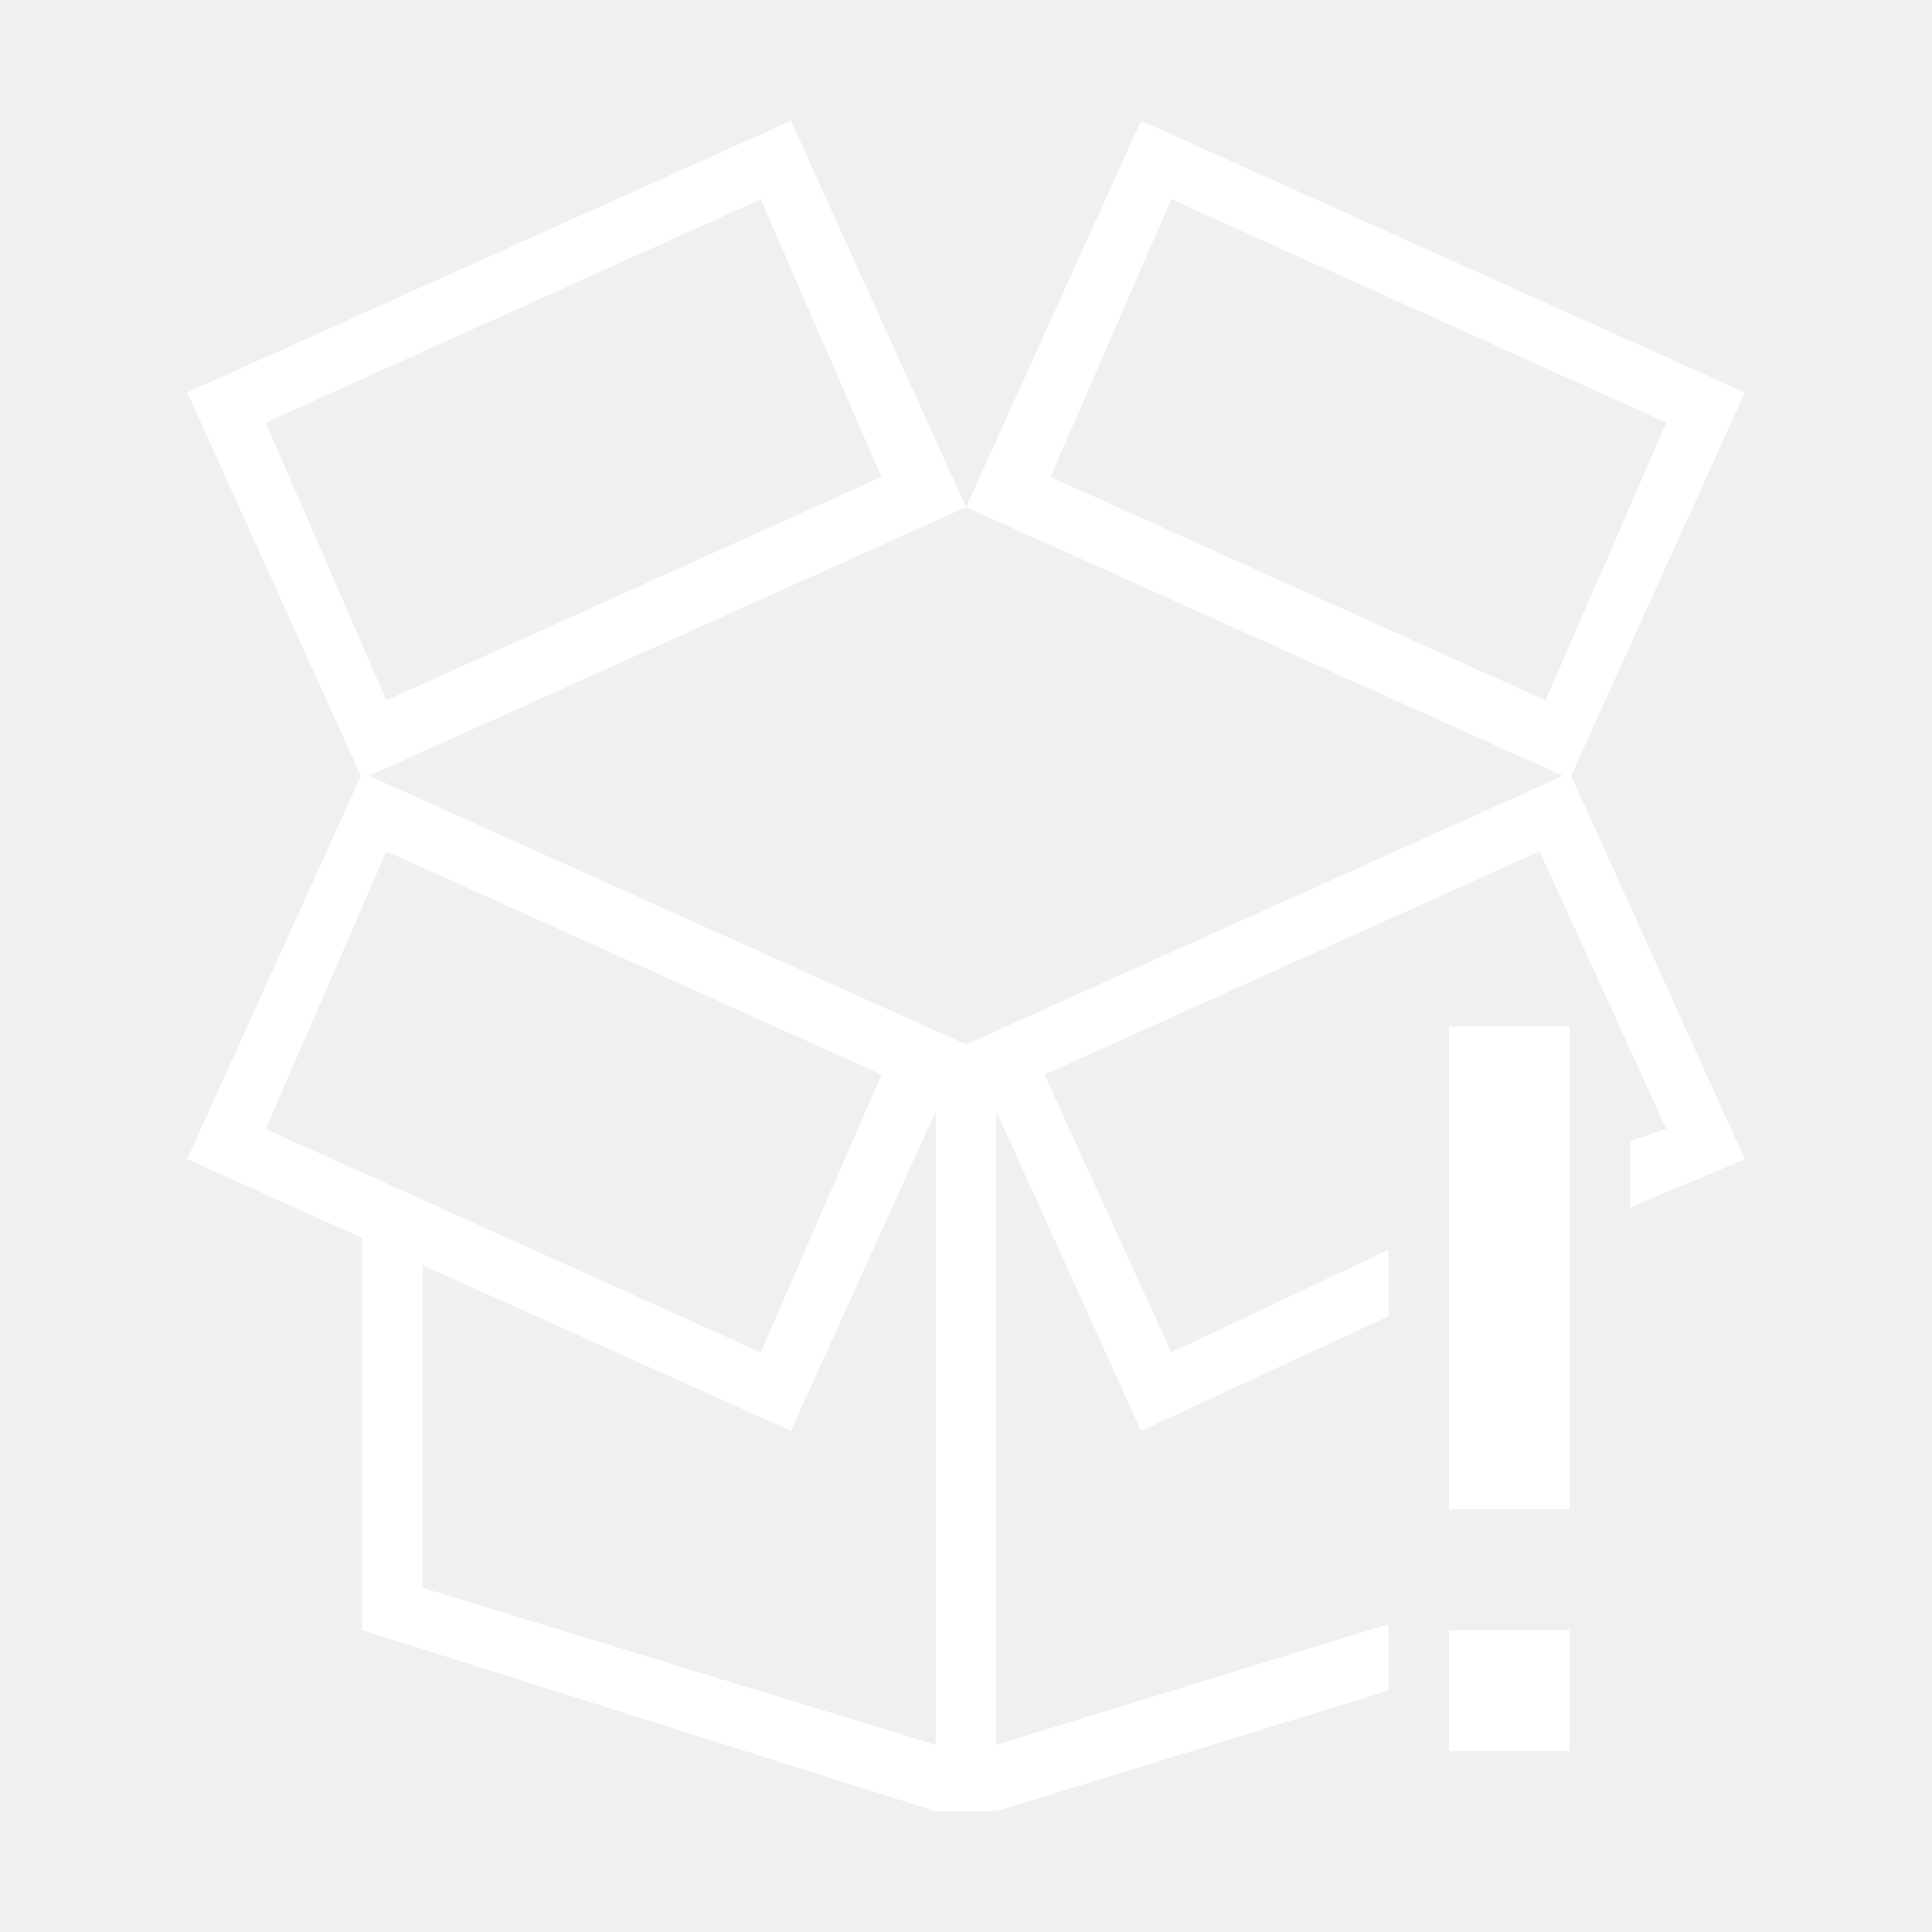
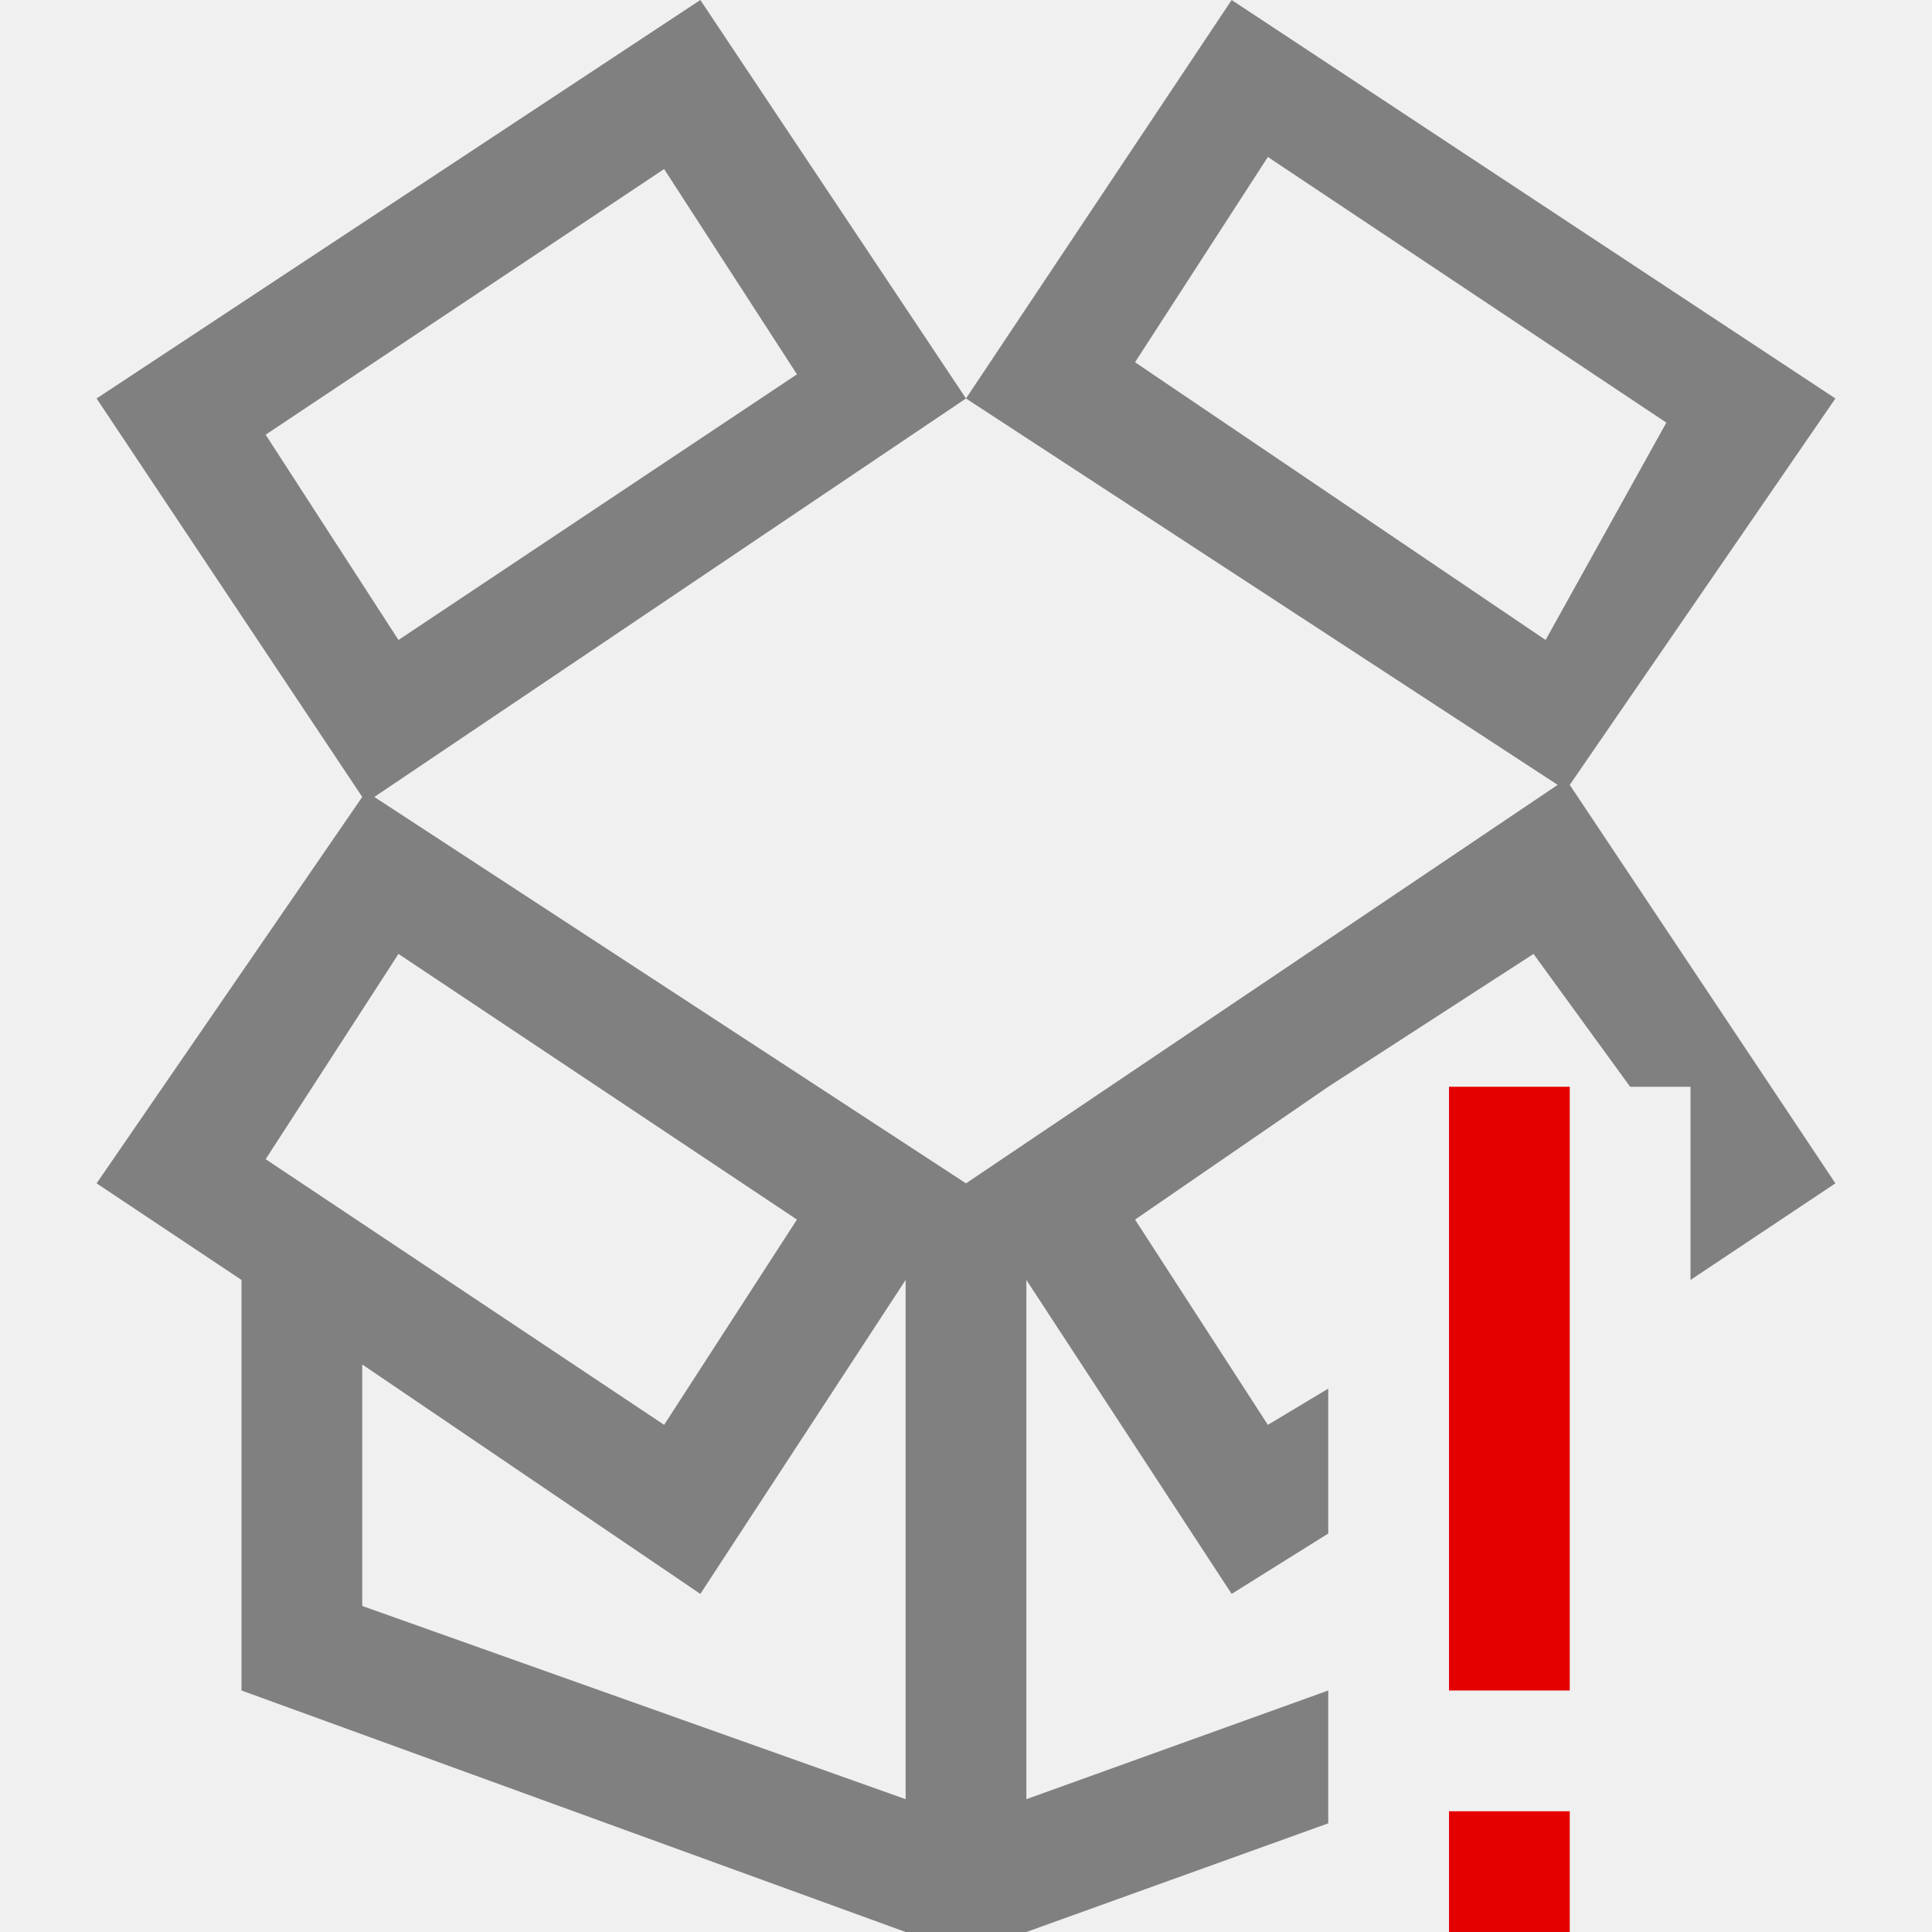
- <svg xmlns="http://www.w3.org/2000/svg" version="1.1" id="图层_15" x="0px" y="0px" viewBox="0 0 32 32" style="enable-background:new 0 0 32 32;" xml:space="preserve">
+ <svg xmlns="http://www.w3.org/2000/svg" version="1.1" id="图层_15" x="0px" y="0px" viewBox="0 0 16 16" style="enable-background:new 0 0 16 16;" xml:space="preserve">
  <style type="text/css">
- 	.st0{fill:#FFFFFF;}
+ 	.st0{fill:#E50000;}
+ 	.st1{fill:#808080;}
</style>
-   <g id="_32">
-     <path class="st0" d="M16,8.4L18.9,2l10,4.5L26,12.9L16,8.4z M19.4,3.3l-2,4.6l8.2,3.7l2-4.6L19.4,3.3z" />
-     <path class="st0" d="M6,12.9L3.1,6.5l10-4.5L16,8.4L6,12.9z M4.4,7l2,4.6l8.2-3.7l-2-4.6L4.4,7z" />
-     <path class="st0" d="M16,17.3l-2.9,6.4l-10-4.5L6,12.8L16,17.3z M12.6,22.4l2-4.6l-8.2-3.7l-2,4.6L12.6,22.4z" />
-     <rect x="24" y="17" class="st0" width="2" height="8" />
-     <rect x="24" y="27" class="st0" width="2" height="2" />
-     <polygon class="st0" points="23,26.9 16.5,28.9 16.5,18.4 18.9,23.7 23,21.8 23,20.7 19.4,22.4 17.3,17.8 25.5,14.1 27.6,18.7    27,18.9 27,20 28.9,19.2 26,12.8 16,17.3 15.5,17.3 15.5,28.9 7,26.3 7,20 6,20 6,27 15.5,30 16.5,30 23,28  " />
+   <g id="_16">
+     <rect x="12" y="9" class="st0" width="1" height="5" />
+     <rect x="12" y="15" class="st0" width="1" height="1" />
+     <path class="st1" d="M15.2,3.3l-5-3.3L8,3.3l4.9,3.2L8,9.8l0,0L3.1,6.6L8,3.3L5.8,0l-5,3.3L3,6.6L0.8,9.8L2,10.6V14l5.5,2h1   l2.5-0.9V14l-2.5,0.9v-4.3l1.7,2.6l0.8-0.5v-1.2l-0.5,0.3l-1.1-1.7L11,9l0,0l0,0l1.7-1.1L13.5,9H14v1.6l1.2-0.8L13,6.5L15.2,3.3z    M2.2,3.6l3.3-2.2l1.1,1.7L3.3,5.3L2.2,3.6z M3.3,7.9l3.3,2.2l-1.1,1.7L2.2,9.6L3.3,7.9z M7.5,14.9L3,13.3v-2l2.8,1.9l1.7-2.6V14.9   z M12.8,5.3L9.4,3l1.1-1.7l3.3,2.2L12.8,5.3z" />
  </g>
</svg>
